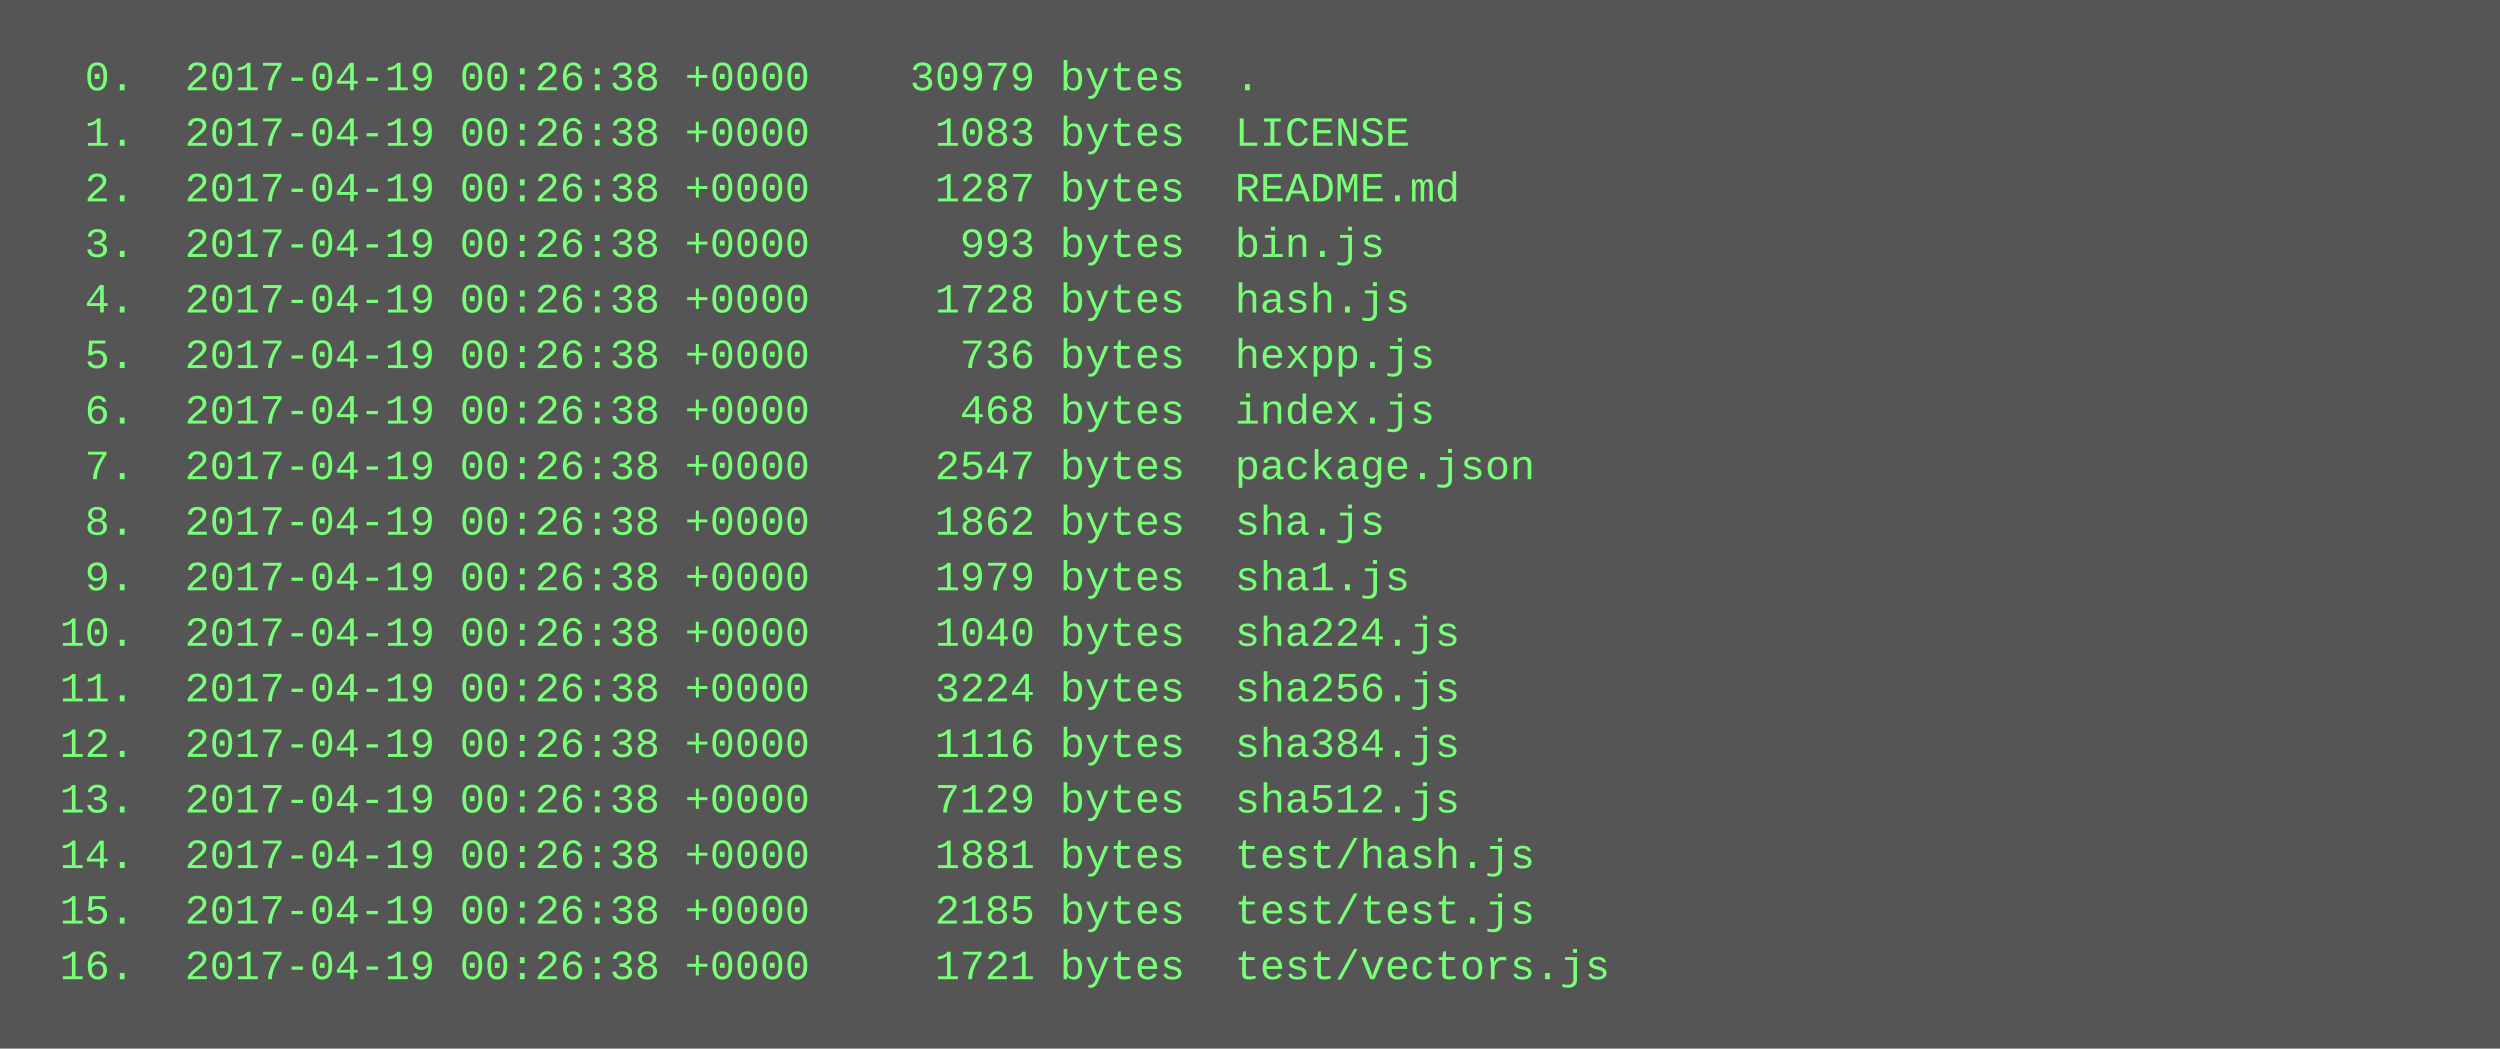
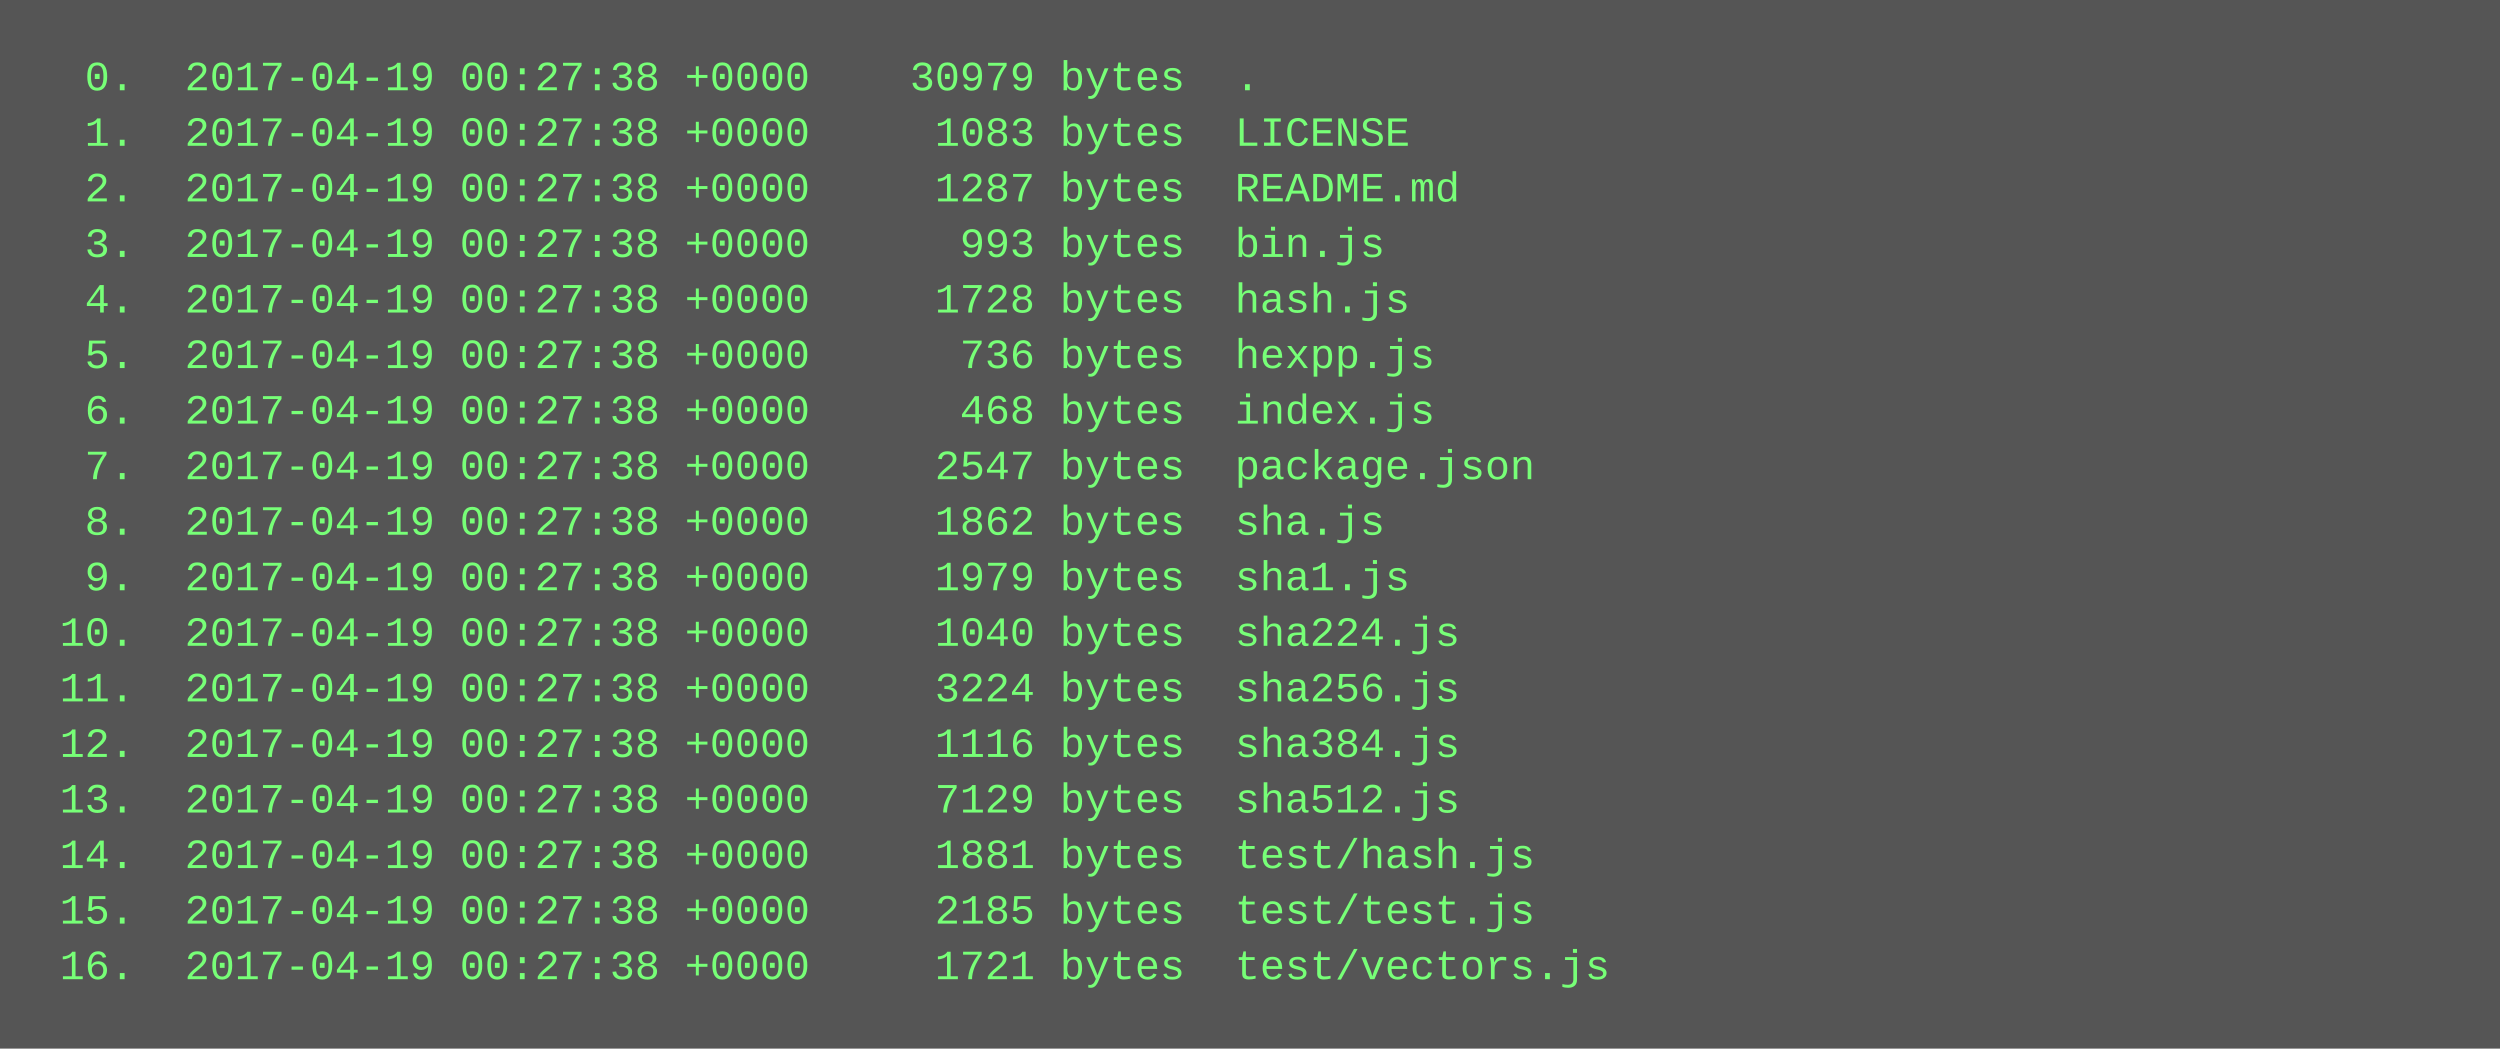
<svg xmlns="http://www.w3.org/2000/svg" height="302" width="720">
  <rect height="302" fill="#555" width="720" />
  <text fill="#7f7" font-family="Courier New" font-size="12" xml:space="preserve">
-     <tspan x="10" y="26">  0.  2017-04-19 00:26:38 +0000    30979 bytes  .</tspan>
-     <tspan x="10" y="42">  1.  2017-04-19 00:26:38 +0000     1083 bytes  LICENSE</tspan>
-     <tspan x="10" y="58">  2.  2017-04-19 00:26:38 +0000     1287 bytes  README.md</tspan>
-     <tspan x="10" y="74">  3.  2017-04-19 00:26:38 +0000      993 bytes  bin.js</tspan>
-     <tspan x="10" y="90">  4.  2017-04-19 00:26:38 +0000     1728 bytes  hash.js</tspan>
-     <tspan x="10" y="106">  5.  2017-04-19 00:26:38 +0000      736 bytes  hexpp.js</tspan>
-     <tspan x="10" y="122">  6.  2017-04-19 00:26:38 +0000      468 bytes  index.js</tspan>
-     <tspan x="10" y="138">  7.  2017-04-19 00:26:38 +0000     2547 bytes  package.json</tspan>
-     <tspan x="10" y="154">  8.  2017-04-19 00:26:38 +0000     1862 bytes  sha.js</tspan>
-     <tspan x="10" y="170">  9.  2017-04-19 00:26:38 +0000     1979 bytes  sha1.js</tspan>
-     <tspan x="10" y="186"> 10.  2017-04-19 00:26:38 +0000     1040 bytes  sha224.js</tspan>
-     <tspan x="10" y="202"> 11.  2017-04-19 00:26:38 +0000     3224 bytes  sha256.js</tspan>
-     <tspan x="10" y="218"> 12.  2017-04-19 00:26:38 +0000     1116 bytes  sha384.js</tspan>
-     <tspan x="10" y="234"> 13.  2017-04-19 00:26:38 +0000     7129 bytes  sha512.js</tspan>
-     <tspan x="10" y="250"> 14.  2017-04-19 00:26:38 +0000     1881 bytes  test/hash.js</tspan>
-     <tspan x="10" y="266"> 15.  2017-04-19 00:26:38 +0000     2185 bytes  test/test.js</tspan>
-     <tspan x="10" y="282"> 16.  2017-04-19 00:26:38 +0000     1721 bytes  test/vectors.js</tspan>
+     <tspan x="10" y="26">  0.  2017-04-19 00:27:38 +0000    30979 bytes  .</tspan>
+     <tspan x="10" y="42">  1.  2017-04-19 00:27:38 +0000     1083 bytes  LICENSE</tspan>
+     <tspan x="10" y="58">  2.  2017-04-19 00:27:38 +0000     1287 bytes  README.md</tspan>
+     <tspan x="10" y="74">  3.  2017-04-19 00:27:38 +0000      993 bytes  bin.js</tspan>
+     <tspan x="10" y="90">  4.  2017-04-19 00:27:38 +0000     1728 bytes  hash.js</tspan>
+     <tspan x="10" y="106">  5.  2017-04-19 00:27:38 +0000      736 bytes  hexpp.js</tspan>
+     <tspan x="10" y="122">  6.  2017-04-19 00:27:38 +0000      468 bytes  index.js</tspan>
+     <tspan x="10" y="138">  7.  2017-04-19 00:27:38 +0000     2547 bytes  package.json</tspan>
+     <tspan x="10" y="154">  8.  2017-04-19 00:27:38 +0000     1862 bytes  sha.js</tspan>
+     <tspan x="10" y="170">  9.  2017-04-19 00:27:38 +0000     1979 bytes  sha1.js</tspan>
+     <tspan x="10" y="186"> 10.  2017-04-19 00:27:38 +0000     1040 bytes  sha224.js</tspan>
+     <tspan x="10" y="202"> 11.  2017-04-19 00:27:38 +0000     3224 bytes  sha256.js</tspan>
+     <tspan x="10" y="218"> 12.  2017-04-19 00:27:38 +0000     1116 bytes  sha384.js</tspan>
+     <tspan x="10" y="234"> 13.  2017-04-19 00:27:38 +0000     7129 bytes  sha512.js</tspan>
+     <tspan x="10" y="250"> 14.  2017-04-19 00:27:38 +0000     1881 bytes  test/hash.js</tspan>
+     <tspan x="10" y="266"> 15.  2017-04-19 00:27:38 +0000     2185 bytes  test/test.js</tspan>
+     <tspan x="10" y="282"> 16.  2017-04-19 00:27:38 +0000     1721 bytes  test/vectors.js</tspan>
  </text>
</svg>
